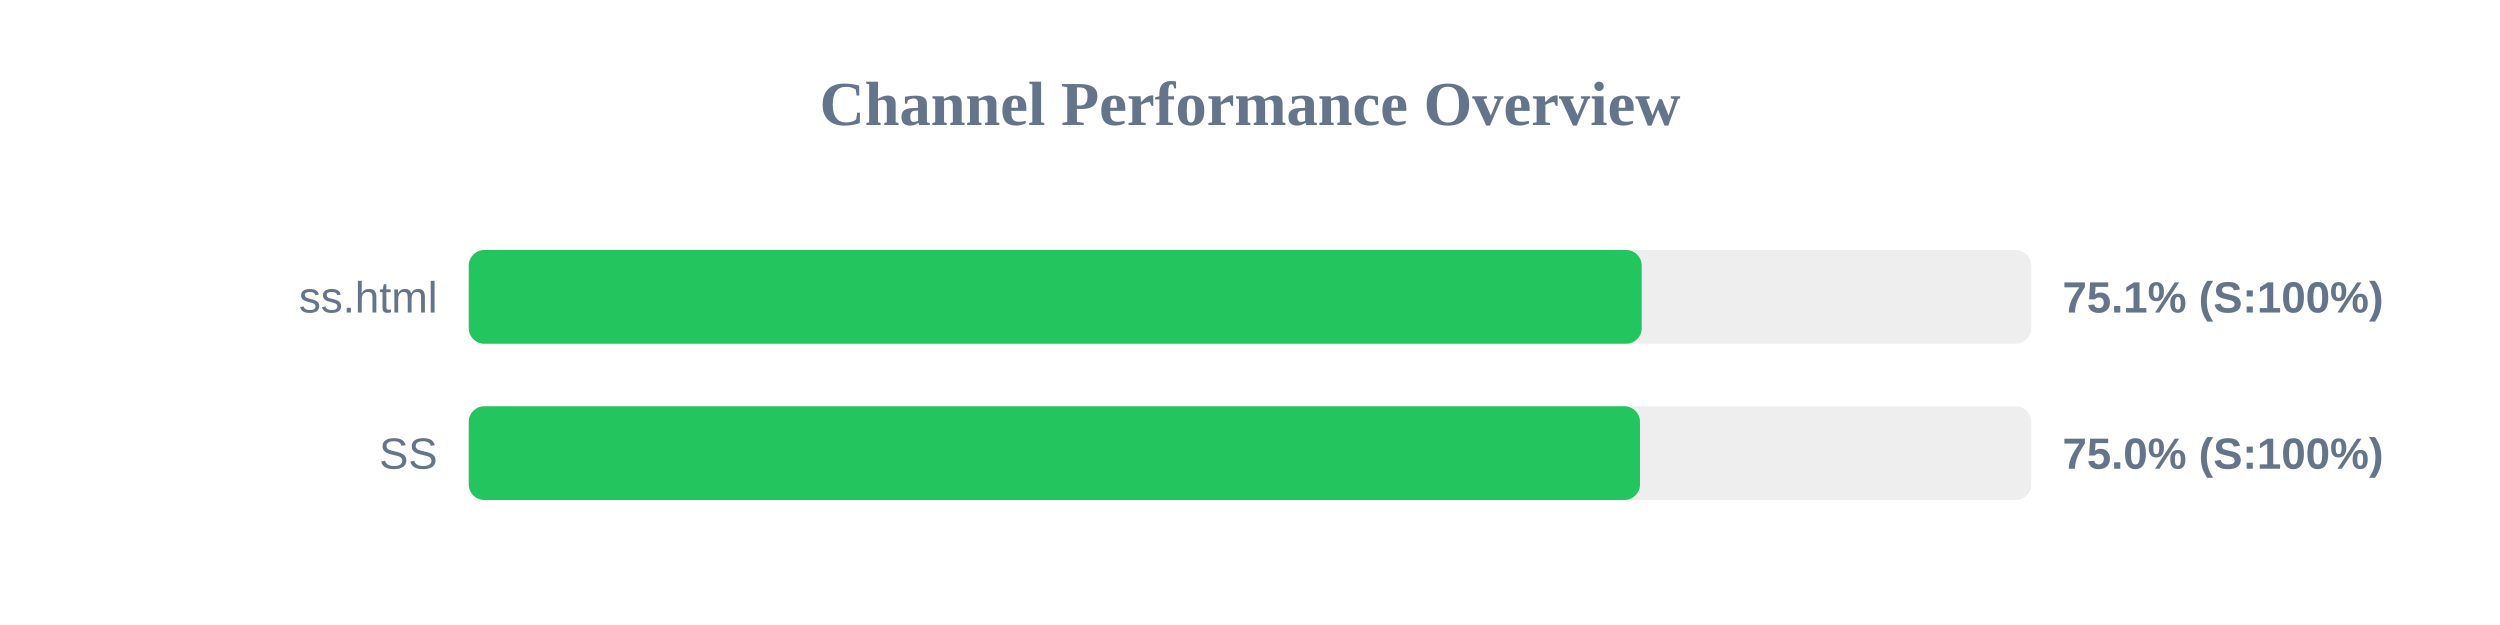
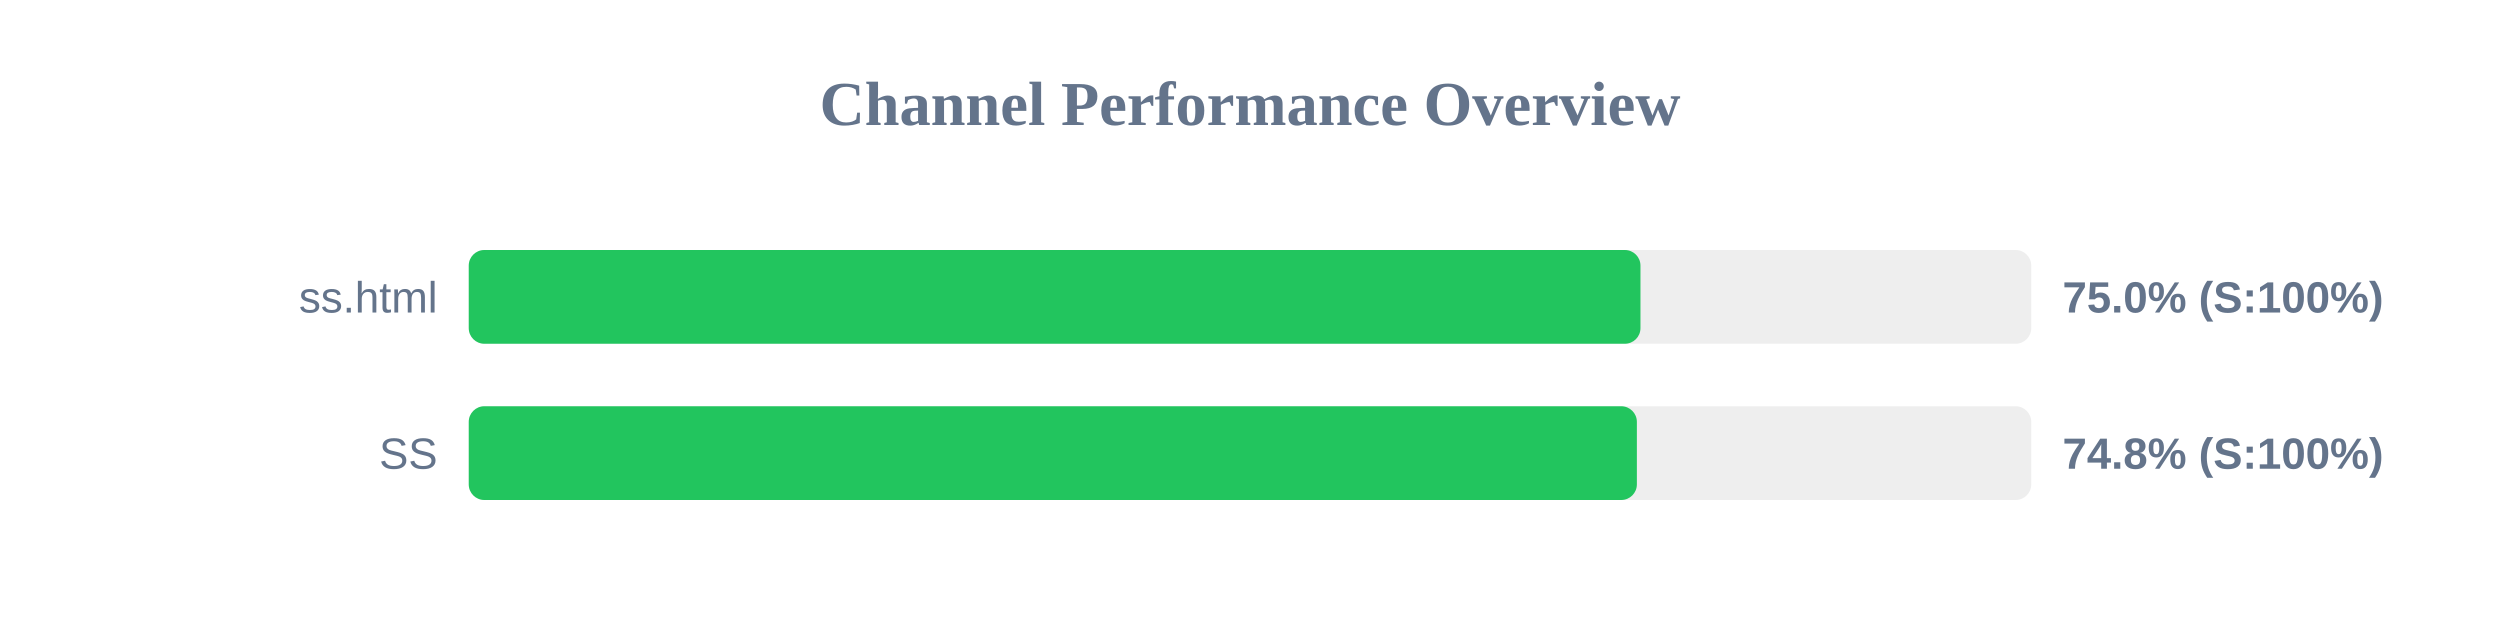
<svg xmlns="http://www.w3.org/2000/svg" width="800" height="200" version="1.1">
  <style>
        .row { font: 14px Arial; fill: #64748b; }
        .score { font: bold 14px Arial; fill: #64748b; }
    </style>
  <text x="400" y="40" text-anchor="middle" font-size="20px" font-weight="bold" fill="#64748b">Channel Performance Overview</text>
  <rect x="150" y="80" width="500" height="30" fill="#eee" rx="5" />
-   <rect x="150" y="80" width="375.35" height="30" fill="#22c55e" rx="5" />
+   <rect x="150" y="80" width="374.95" height="30" fill="#22c55e" rx="5" />
  <text x="140" y="100" text-anchor="end" class="row">ss.html</text>
-   <text x="660" y="100" text-anchor="start" class="score">75.1% (S:100%)</text>
+   <text x="660" y="100" text-anchor="start" class="score">75.0% (S:100%)</text>
  <rect x="150" y="130" width="500" height="30" fill="#eee" rx="5" />
-   <rect x="150" y="130" width="374.8" height="30" fill="#22c55e" rx="5" />
+   <rect x="150" y="130" width="373.8" height="30" fill="#22c55e" rx="5" />
  <text x="140" y="150" text-anchor="end" class="row">SS</text>
-   <text x="660" y="150" text-anchor="start" class="score">75.0% (S:100%)</text>
+   <text x="660" y="150" text-anchor="start" class="score">74.8% (S:100%)</text>
</svg>
